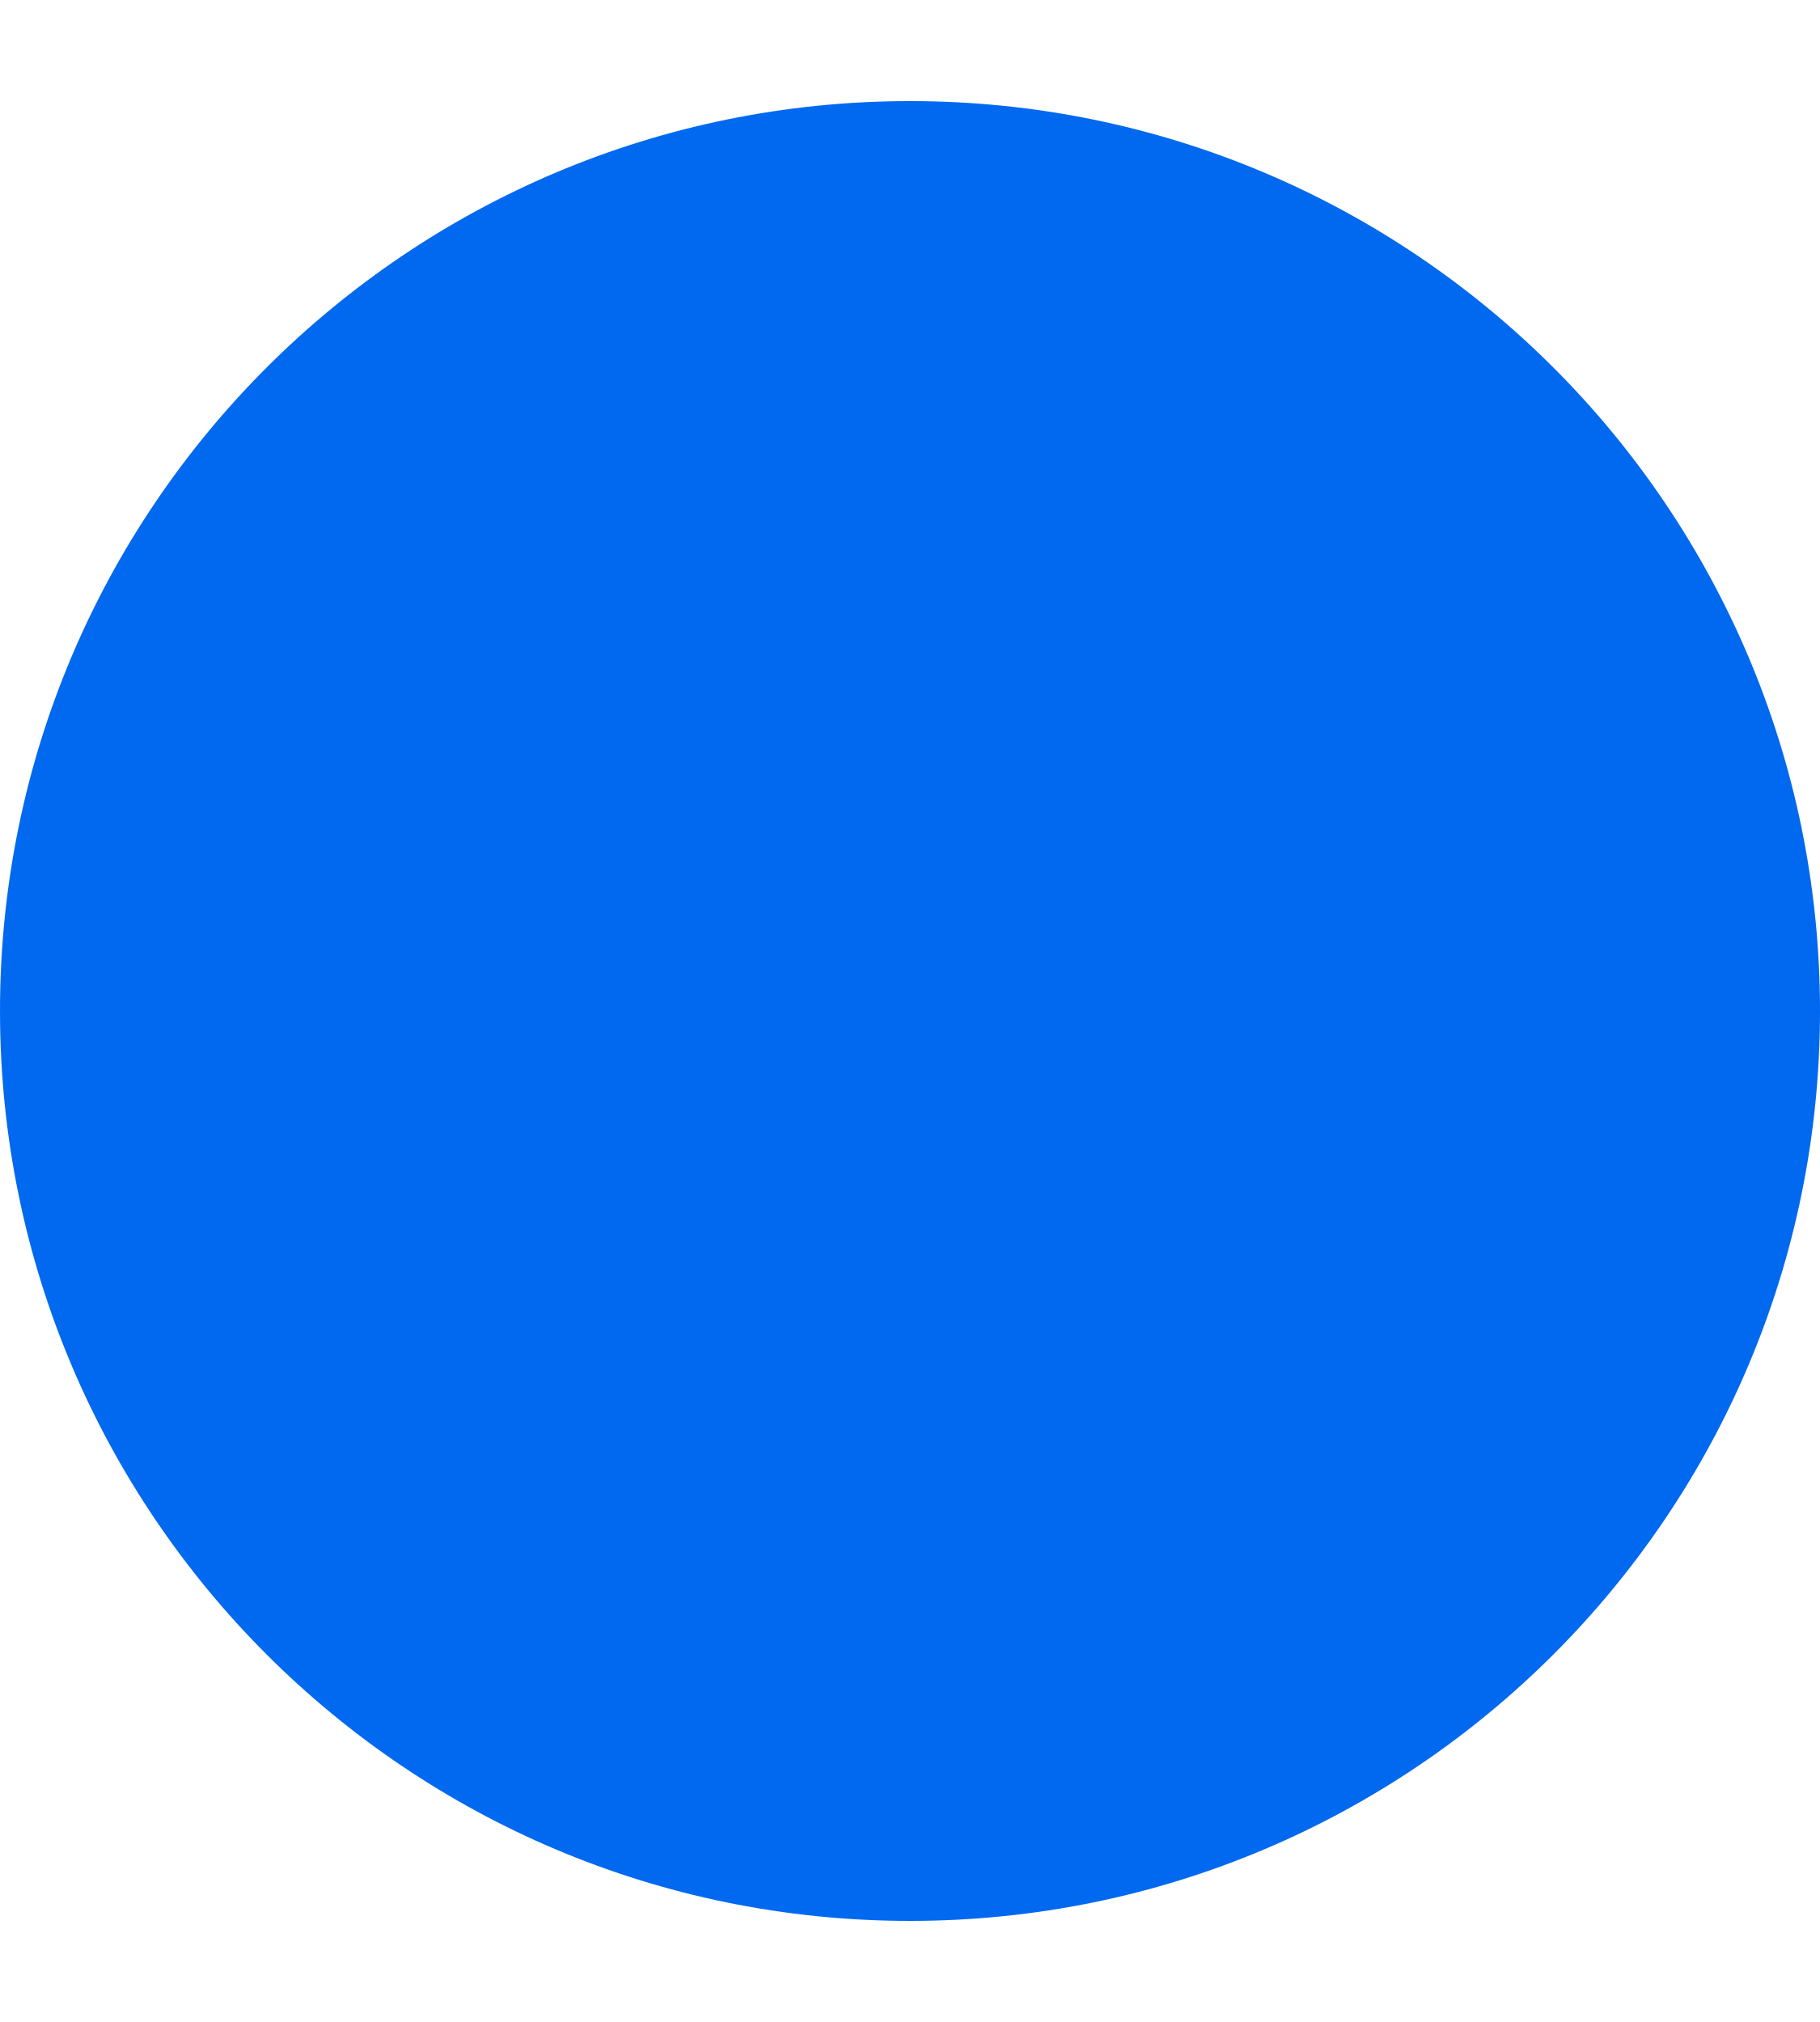
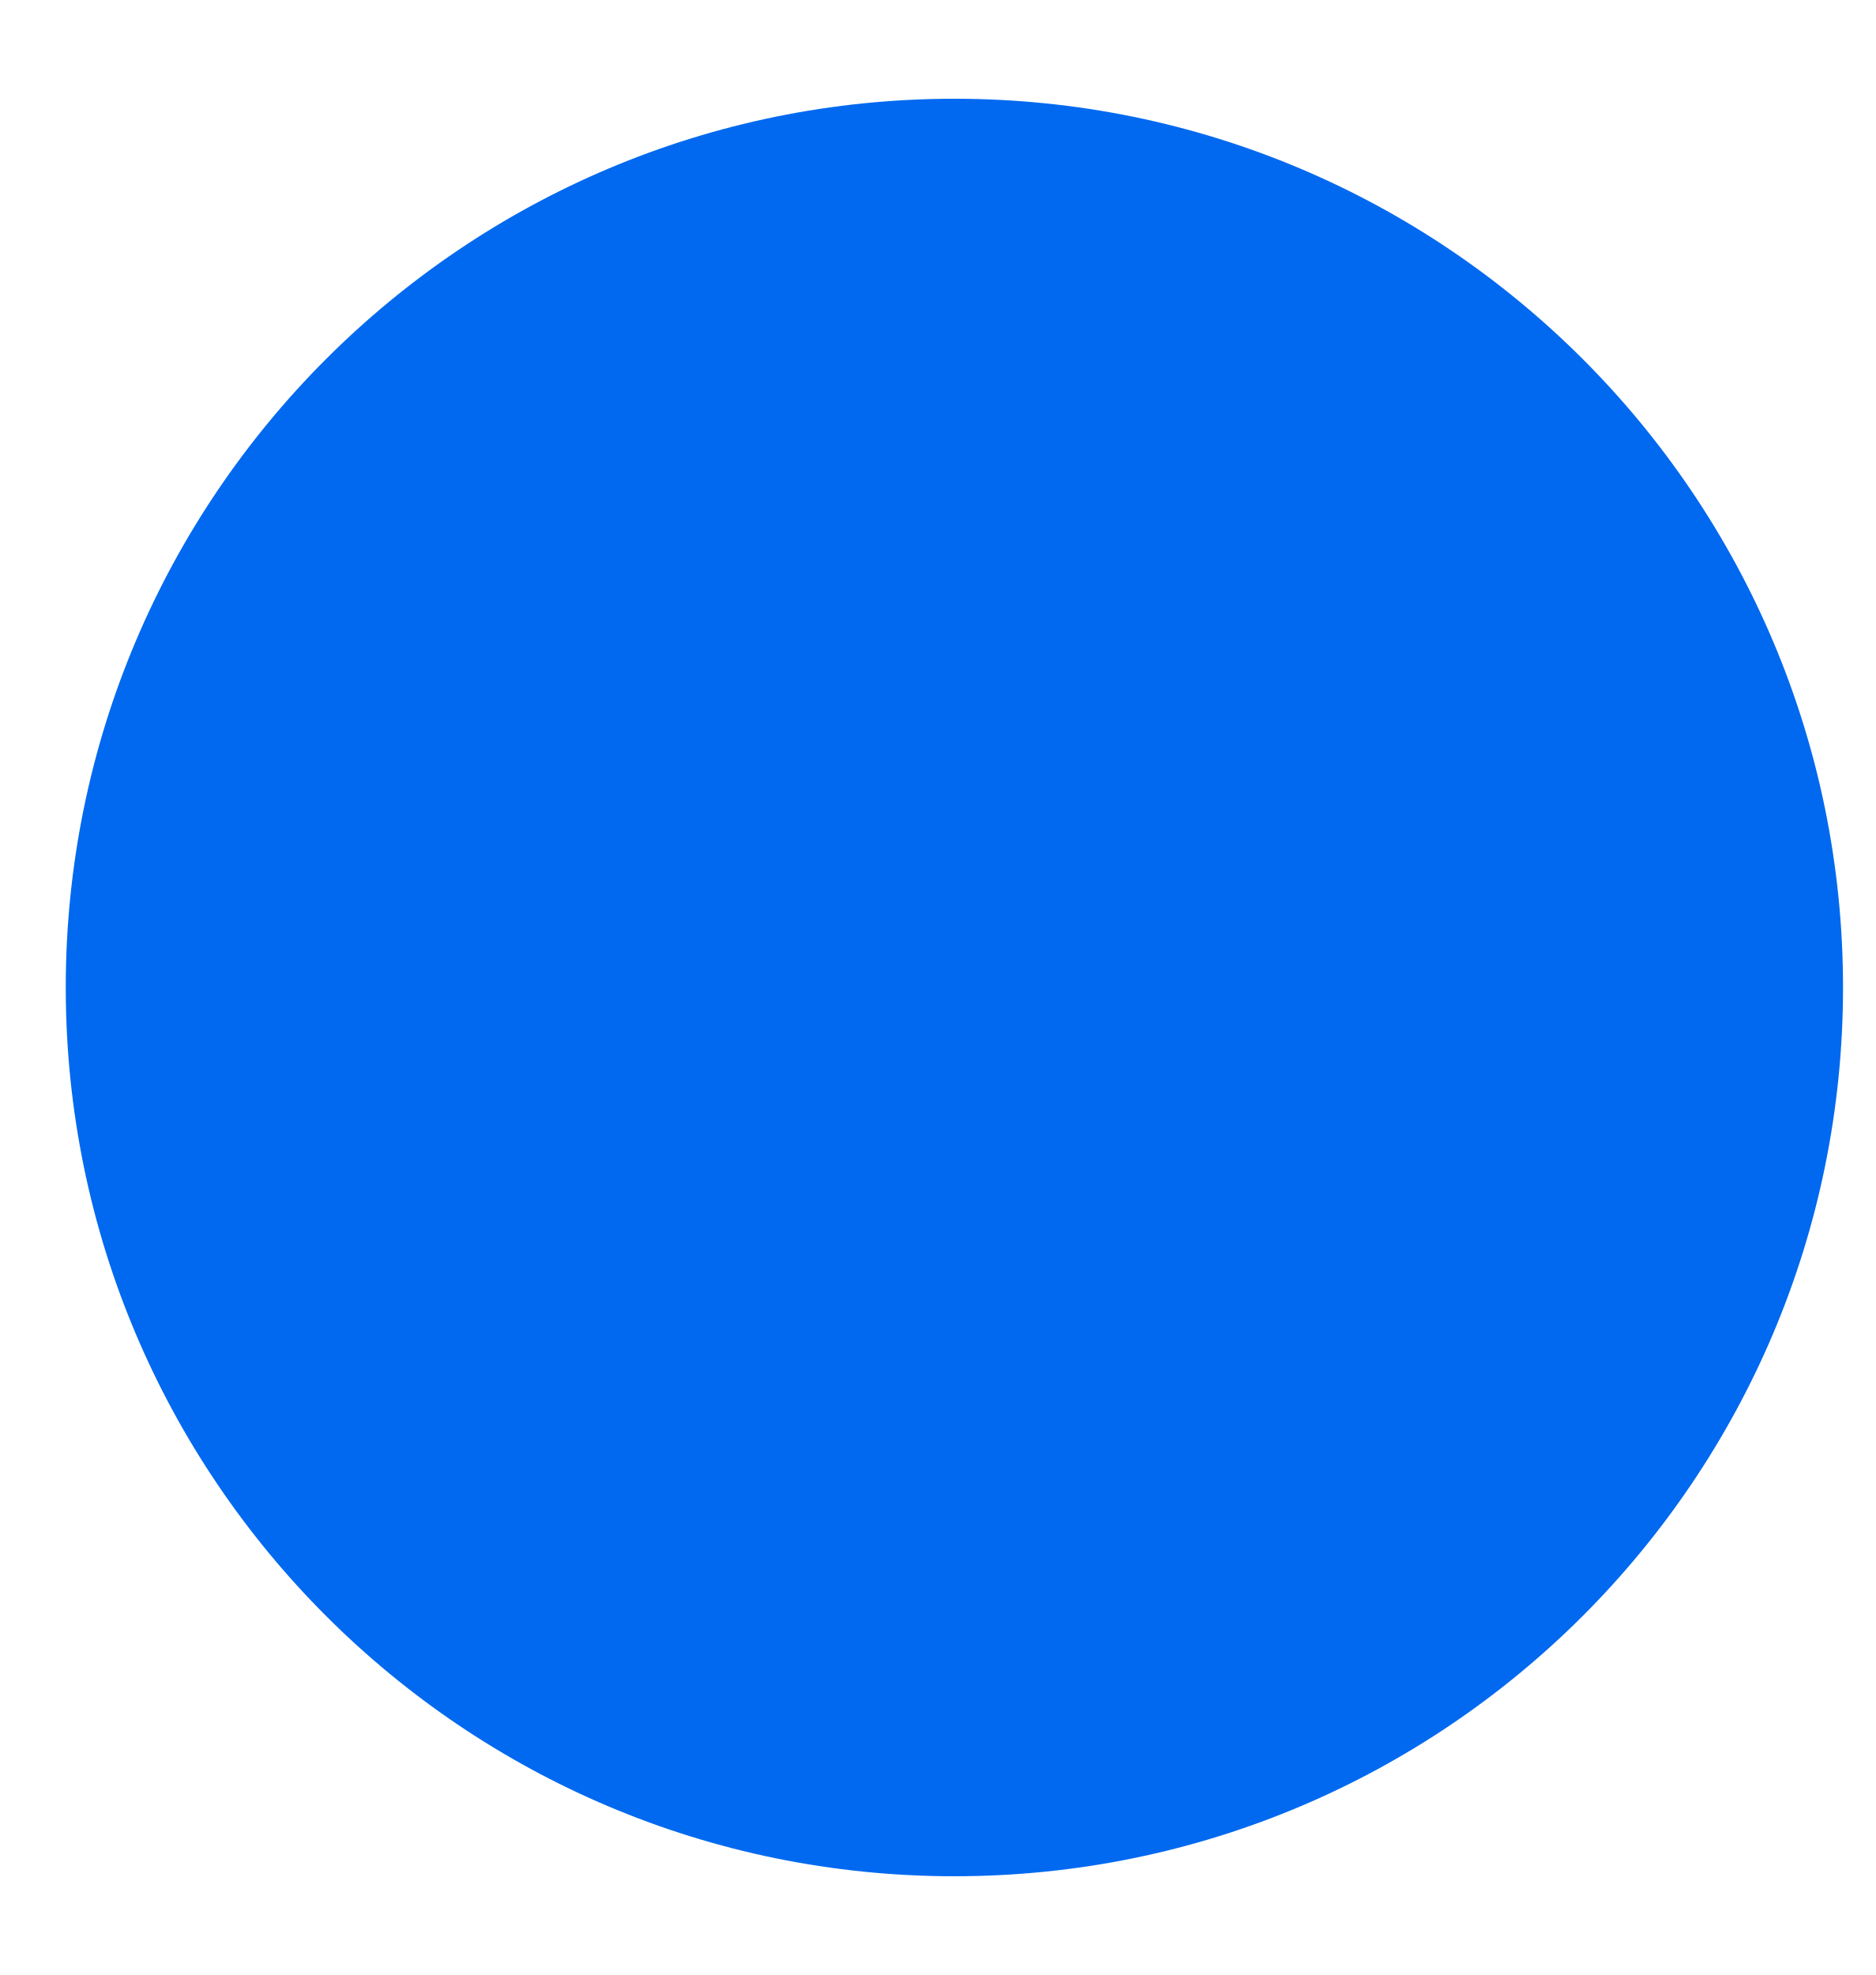
- <svg xmlns="http://www.w3.org/2000/svg" width="18" height="20" viewBox="0 0 18 20" fill="none">
-   <circle cx="9" cy="10" r="9" fill="#0069F0" />
+ <svg xmlns="http://www.w3.org/2000/svg" width="19" height="20" viewBox="0 0 19 20" fill="none">
+   <circle cx="9.666" cy="10" r="9" fill="#0069F0" />
</svg>
